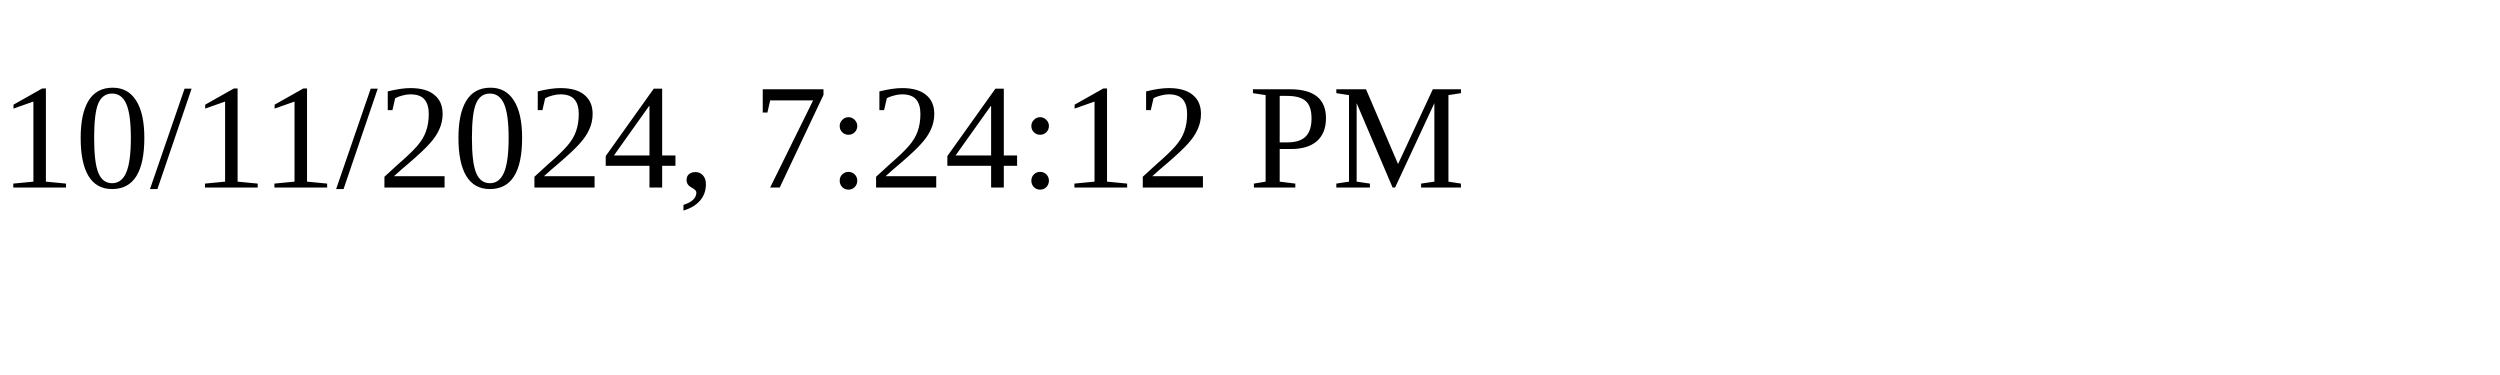
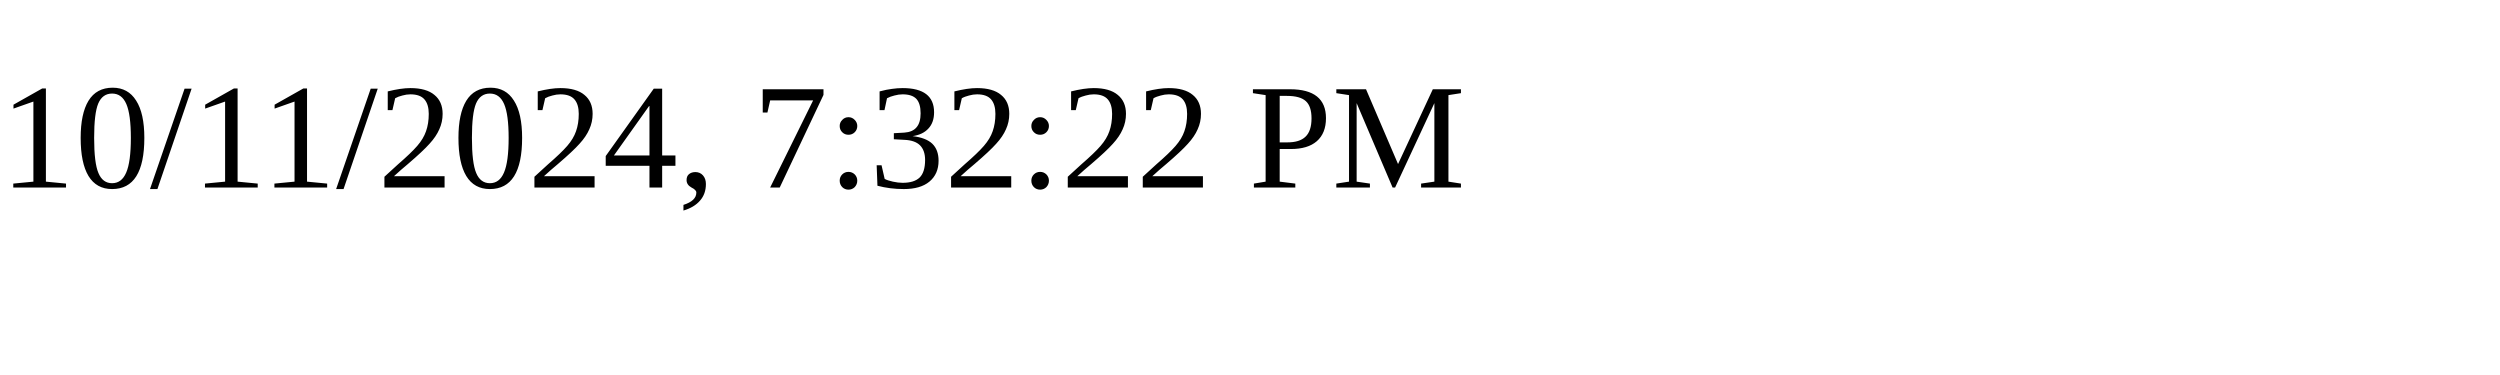
<svg xmlns="http://www.w3.org/2000/svg" height="30" width="200">
-   <text x="0" y="15">10/11/2024, 7:24:12 PM</text>
+   <text x="0" y="15">10/11/2024, 7:32:22 PM</text>
</svg>
